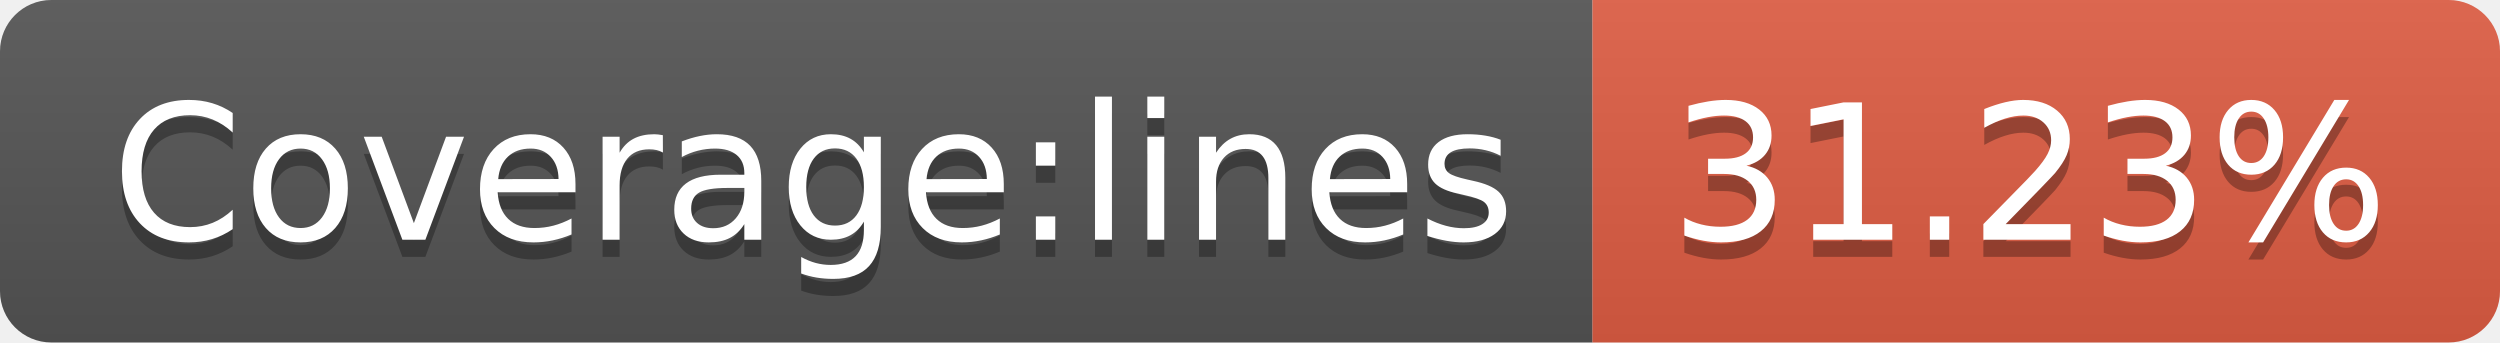
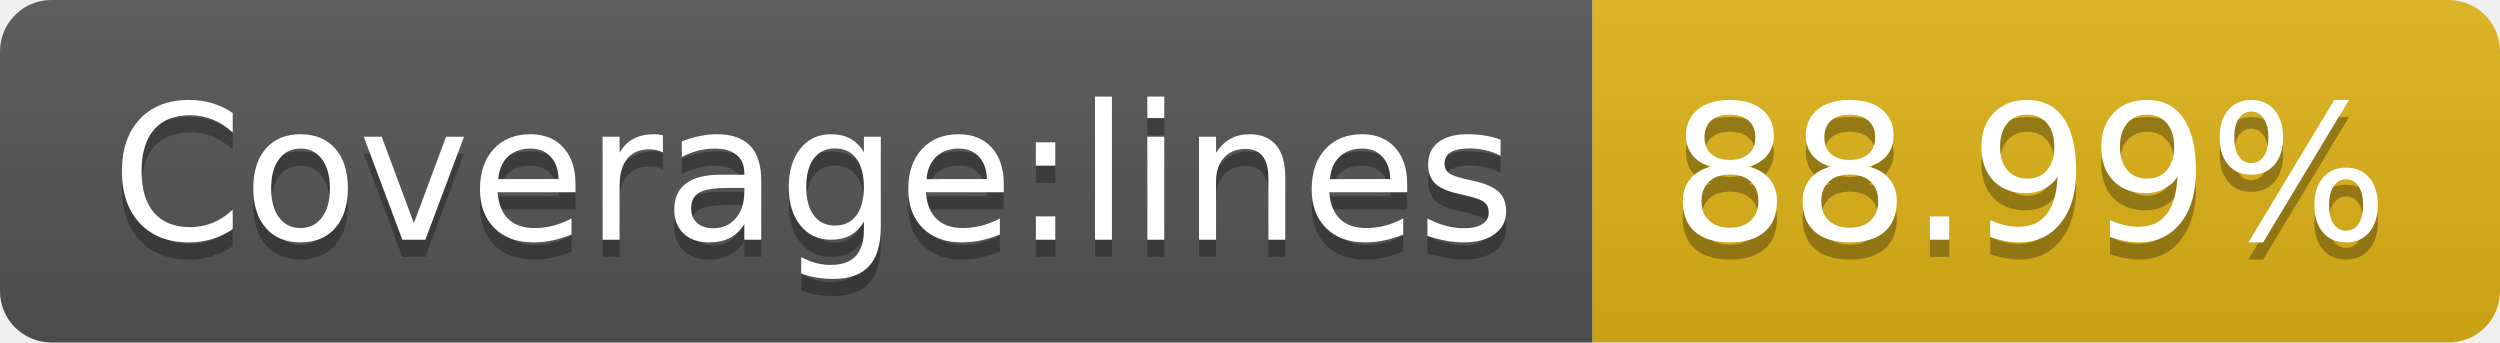
- <svg xmlns="http://www.w3.org/2000/svg" width="146" height="20" role="img" aria-label="Coverage:lines: 31.23%">
+ <svg xmlns="http://www.w3.org/2000/svg" width="146" height="20" role="img" aria-label="Coverage:lines: 88.99%">
  <linearGradient id="s" x2="0" y2="100%">
    <stop offset="0" stop-color="#bbb" stop-opacity=".1" />
    <stop offset="1" stop-opacity=".1" />
  </linearGradient>
  <clipPath id="r">
    <rect width="146" height="20" rx="3" fill="#fff" />
  </clipPath>
  <g clip-path="url(#r)">
    <rect width="93" height="20" fill="#555" />
-     <rect x="93" width="53" height="20" fill="#e05d44" />
+     <rect x="93" width="53" height="20" fill="#dfb317" />
    <rect width="146" height="20" fill="url(#s)" />
  </g>
  <g fill="#fff" text-anchor="middle" font-family="Verdana,Geneva,DejaVu Sans,sans-serif" text-rendering="geometricPrecision" font-size="110">
    <text aria-hidden="true" x="475" y="150" fill="#010101" fill-opacity=".3" transform="scale(.1)" textLength="830">Coverage:lines</text>
    <text x="475" y="140" transform="scale(.1)" fill="#fff" textLength="830">Coverage:lines</text>
-     <text aria-hidden="true" x="1185" y="150" fill="#010101" fill-opacity=".3" transform="scale(.1)" textLength="430">31.23%</text>
-     <text x="1185" y="140" transform="scale(.1)" fill="#fff" textLength="430">31.23%</text>
+     <text aria-hidden="true" x="1185" y="150" fill="#010101" fill-opacity=".3" transform="scale(.1)" textLength="430">88.99%</text>
+     <text x="1185" y="140" transform="scale(.1)" fill="#fff" textLength="430">88.99%</text>
  </g>
</svg>
